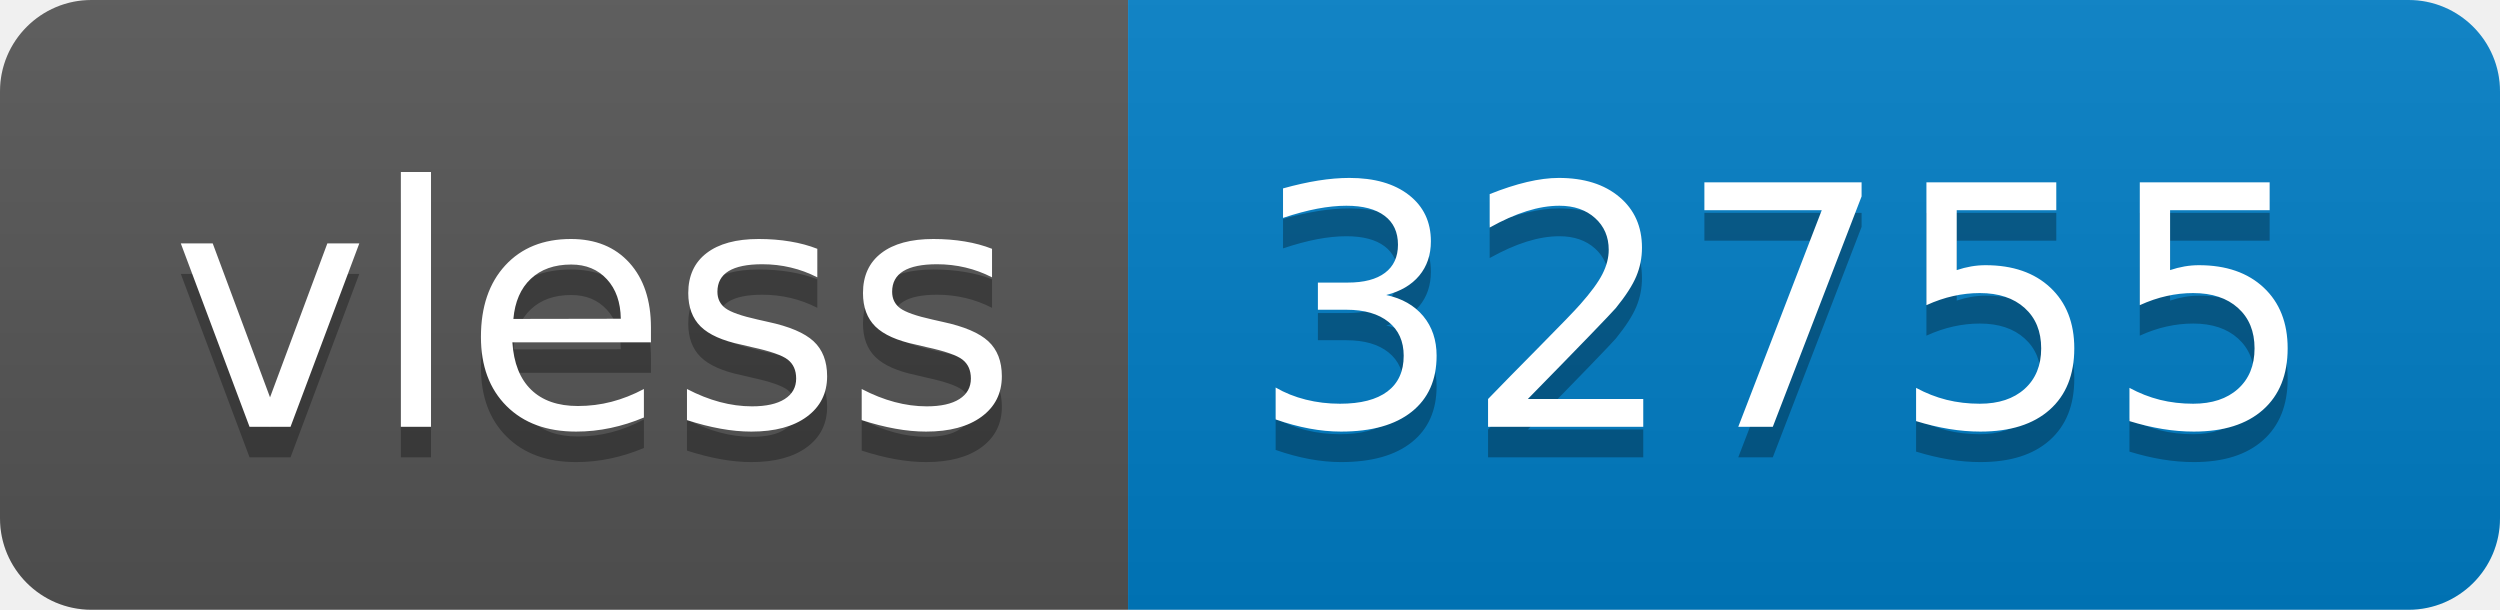
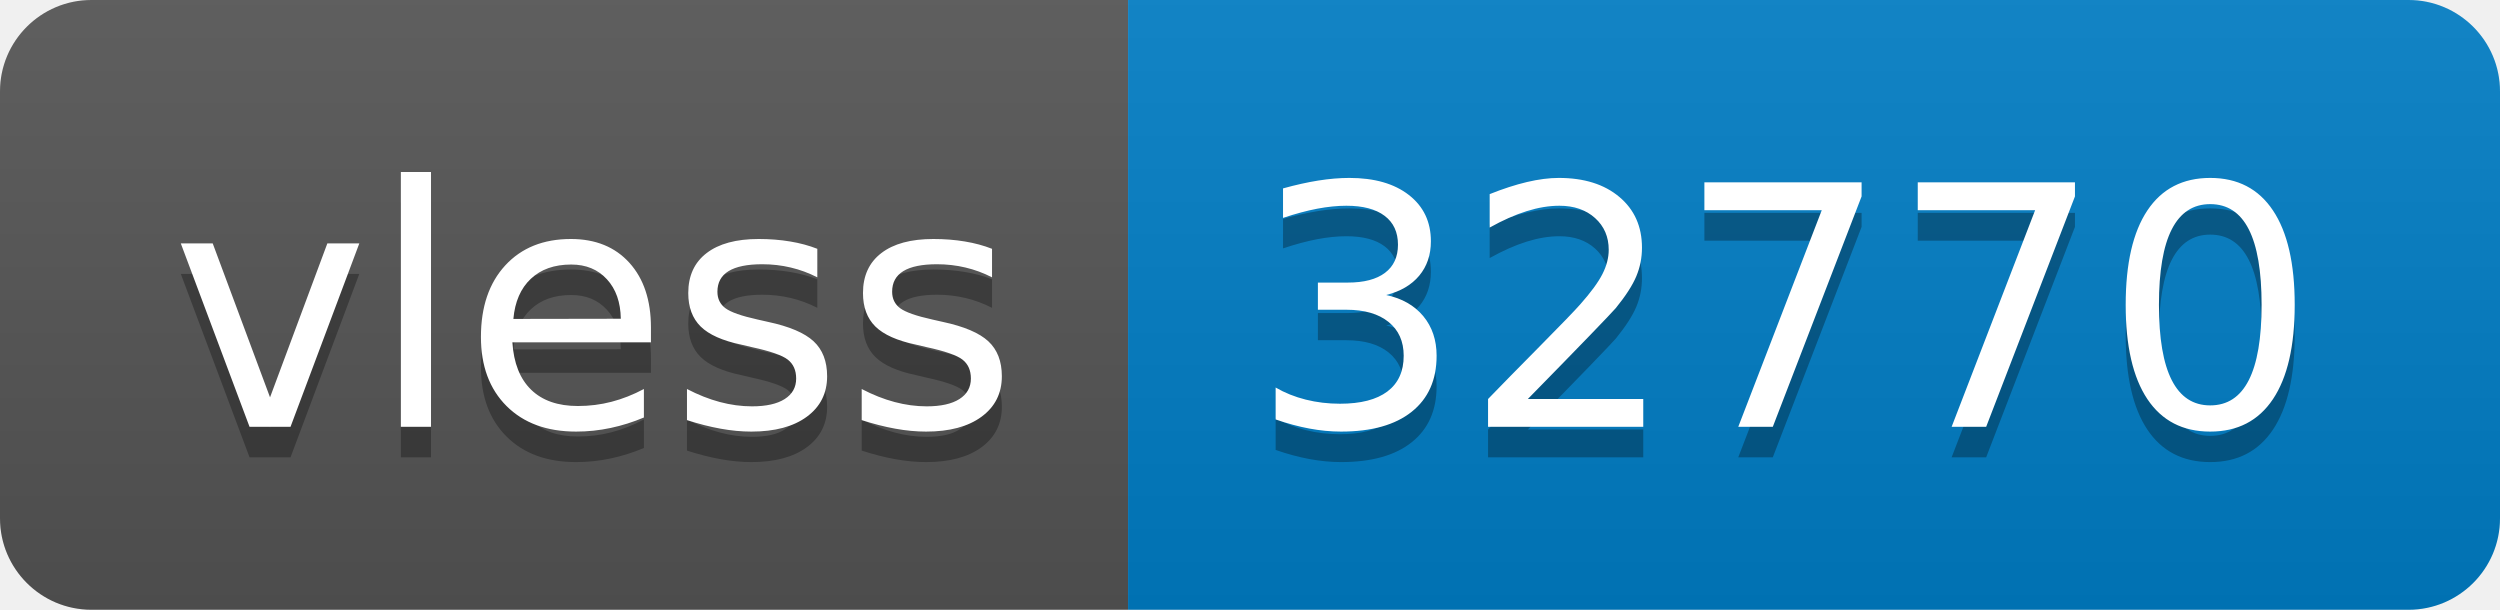
- <svg xmlns="http://www.w3.org/2000/svg" width="82" height="20" role="img" aria-label="vless: 32755">
+ <svg xmlns="http://www.w3.org/2000/svg" width="82" height="20" role="img" aria-label="vless: 32770">
  <linearGradient id="s" x2="0" y2="100%">
    <stop offset="0" stop-color="#bbb" stop-opacity=".1" />
    <stop offset="1" stop-opacity=".1" />
  </linearGradient>
  <clipPath id="r">
    <rect width="82" height="20" rx="3" fill="#fff" />
  </clipPath>
  <g clip-path="url(#r)">
    <rect width="37" height="20" fill="#555" />
    <rect x="37" width="45" height="20" fill="#007ec6" />
    <rect width="82" height="20" fill="url(#s)" />
  </g>
  <g fill="#fff" text-anchor="middle" font-family="Verdana,Geneva,DejaVu Sans,sans-serif" text-rendering="geometricPrecision" font-size="110">
    <text aria-hidden="true" x="195" y="150" fill="#010101" fill-opacity=".3" transform="scale(.1)" textLength="270">vless</text>
    <text x="195" y="140" transform="scale(.1)" fill="#fff" textLength="270">vless</text>
-     <text aria-hidden="true" x="585" y="150" fill="#010101" fill-opacity=".3" transform="scale(.1)" textLength="350">32755</text>
-     <text x="585" y="140" transform="scale(.1)" fill="#fff" textLength="350">32755</text>
+     <text aria-hidden="true" x="585" y="150" fill="#010101" fill-opacity=".3" transform="scale(.1)" textLength="350">32770</text>
+     <text x="585" y="140" transform="scale(.1)" fill="#fff" textLength="350">32770</text>
  </g>
</svg>
